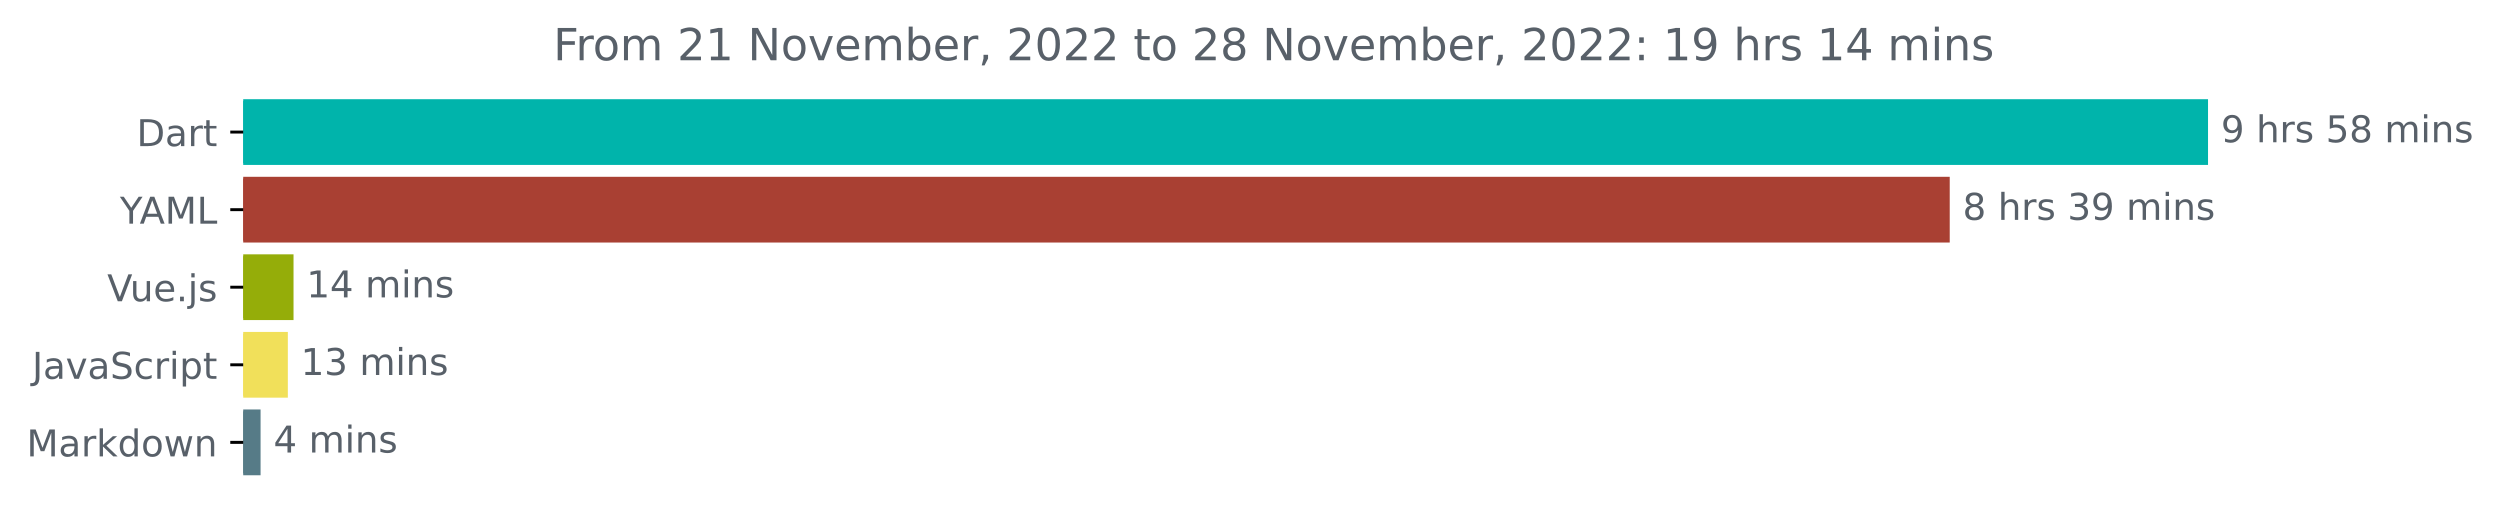
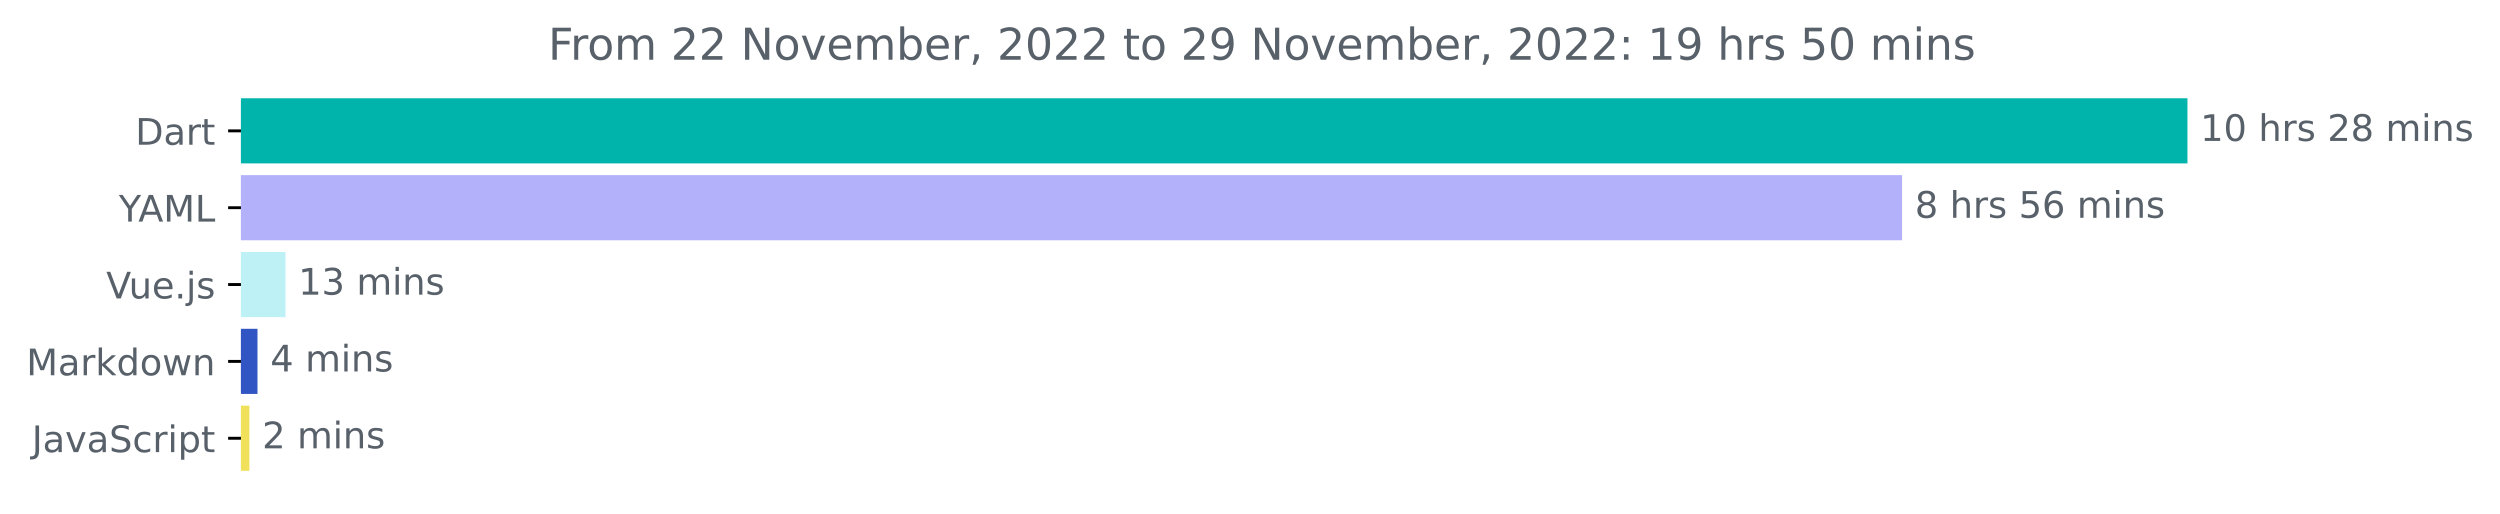
- <svg xmlns="http://www.w3.org/2000/svg" xmlns:xlink="http://www.w3.org/1999/xlink" width="676.815pt" height="140.398pt" viewBox="0 0 676.815 140.398" version="1.1">
+ <svg xmlns="http://www.w3.org/2000/svg" xmlns:xlink="http://www.w3.org/1999/xlink" width="683.177pt" height="140.398pt" viewBox="0 0 683.177 140.398" version="1.1">
  <defs>
    <style type="text/css">*{stroke-linejoin: round; stroke-linecap: butt}</style>
  </defs>
  <g id="figure_1">
    <g id="patch_1">
-       <path d="M 0 140.398  L 676.815 140.398  L 676.815 0  L 0 0  L 0 140.398  z " style="fill: none" />
+       <path d="M 0 140.398  L 683.177 140.398  L 683.177 0  L 0 0  L 0 140.398  z " style="fill: none" />
    </g>
    <g id="axes_1">
      <g id="patch_2">
-         <path d="M 65.841 27.358  L 597.269 27.358  L 597.269 44.158  L 65.841 44.158  z " clip-path="url(#pc0af29e4fe)" style="fill: #00b4ab; stroke: #00b4ab; stroke-linejoin: miter" />
+         <path d="M 65.841 27.358  L 597.269 27.358  L 597.269 44.158  L 65.841 44.158  z " clip-path="url(#p25f95cdb0e)" style="fill: #00b4ab; stroke: #00b4ab; stroke-linejoin: miter" />
      </g>
      <g id="patch_3">
-         <path d="M 65.841 48.358  L 527.342 48.358  L 527.342 65.158  L 65.841 65.158  z " clip-path="url(#pc0af29e4fe)" style="fill: #a94033; stroke: #a94033; stroke-linejoin: miter" />
+         <path d="M 65.841 48.358  L 519.281 48.358  L 519.281 65.158  L 65.841 65.158  z " clip-path="url(#p25f95cdb0e)" style="fill: #b2b1fa; stroke: #b2b1fa; stroke-linejoin: miter" />
      </g>
      <g id="patch_4">
-         <path d="M 65.841 69.358  L 78.965 69.358  L 78.965 86.158  L 65.841 86.158  z " clip-path="url(#pc0af29e4fe)" style="fill: #95ad09; stroke: #95ad09; stroke-linejoin: miter" />
+         <path d="M 65.841 69.358  L 77.514 69.358  L 77.514 86.158  L 65.841 86.158  z " clip-path="url(#p25f95cdb0e)" style="fill: #bdf1f6; stroke: #bdf1f6; stroke-linejoin: miter" />
      </g>
      <g id="patch_5">
-         <path d="M 65.841 90.358  L 77.427 90.358  L 77.427 107.158  L 65.841 107.158  z " clip-path="url(#pc0af29e4fe)" style="fill: #f1e05a; stroke: #f1e05a; stroke-linejoin: miter" />
+         <path d="M 65.841 90.358  L 69.866 90.358  L 69.866 107.158  L 65.841 107.158  z " clip-path="url(#p25f95cdb0e)" style="fill: #3255c4; stroke: #3255c4; stroke-linejoin: miter" />
      </g>
      <g id="patch_6">
-         <path d="M 65.841 111.358  L 70.044 111.358  L 70.044 128.158  L 65.841 128.158  z " clip-path="url(#pc0af29e4fe)" style="fill: #567b87; stroke: #567b87; stroke-linejoin: miter" />
+         <path d="M 65.841 111.358  L 67.652 111.358  L 67.652 128.158  L 65.841 128.158  z " clip-path="url(#p25f95cdb0e)" style="fill: #f1e05a; stroke: #f1e05a; stroke-linejoin: miter" />
      </g>
      <g id="matplotlib.axis_1" />
      <g id="matplotlib.axis_2">
        <g id="ytick_1">
          <g id="line2d_1">
            <defs>
-               <path id="m84ca78720e" d="M 0 0  L -3.5 0  " style="stroke: #000000; stroke-width: 0.8" />
+               <path id="mb00e8ac17c" d="M 0 0  L -3.5 0  " style="stroke: #000000; stroke-width: 0.8" />
            </defs>
            <g>
-               <use xlink:href="#m84ca78720e" x="65.841" y="35.758" style="stroke: #000000; stroke-width: 0.8" />
+               <use xlink:href="#mb00e8ac17c" x="65.841" y="35.758" style="stroke: #000000; stroke-width: 0.8" />
            </g>
          </g>
          <g id="text_1">
            <g style="fill: #586069" transform="translate(36.98125 39.55734)scale(0.1 -0.1)">
              <defs>
                <path id="DejaVuSans-44" d="M 1259 4147  L 1259 519  L 2022 519  Q 2988 519 3436 956  Q 3884 1394 3884 2338  Q 3884 3275 3436 3711  Q 2988 4147 2022 4147  L 1259 4147  z M 628 4666  L 1925 4666  Q 3281 4666 3915 4102  Q 4550 3538 4550 2338  Q 4550 1131 3912 565  Q 3275 0 1925 0  L 628 0  L 628 4666  z " transform="scale(0.015625)" />
                <path id="DejaVuSans-61" d="M 2194 1759  Q 1497 1759 1228 1600  Q 959 1441 959 1056  Q 959 750 1161 570  Q 1363 391 1709 391  Q 2188 391 2477 730  Q 2766 1069 2766 1631  L 2766 1759  L 2194 1759  z M 3341 1997  L 3341 0  L 2766 0  L 2766 531  Q 2569 213 2275 61  Q 1981 -91 1556 -91  Q 1019 -91 701 211  Q 384 513 384 1019  Q 384 1609 779 1909  Q 1175 2209 1959 2209  L 2766 2209  L 2766 2266  Q 2766 2663 2505 2880  Q 2244 3097 1772 3097  Q 1472 3097 1187 3025  Q 903 2953 641 2809  L 641 3341  Q 956 3463 1253 3523  Q 1550 3584 1831 3584  Q 2591 3584 2966 3190  Q 3341 2797 3341 1997  z " transform="scale(0.015625)" />
                <path id="DejaVuSans-72" d="M 2631 2963  Q 2534 3019 2420 3045  Q 2306 3072 2169 3072  Q 1681 3072 1420 2755  Q 1159 2438 1159 1844  L 1159 0  L 581 0  L 581 3500  L 1159 3500  L 1159 2956  Q 1341 3275 1631 3429  Q 1922 3584 2338 3584  Q 2397 3584 2469 3576  Q 2541 3569 2628 3553  L 2631 2963  z " transform="scale(0.015625)" />
                <path id="DejaVuSans-74" d="M 1172 4494  L 1172 3500  L 2356 3500  L 2356 3053  L 1172 3053  L 1172 1153  Q 1172 725 1289 603  Q 1406 481 1766 481  L 2356 481  L 2356 0  L 1766 0  Q 1100 0 847 248  Q 594 497 594 1153  L 594 3053  L 172 3053  L 172 3500  L 594 3500  L 594 4494  L 1172 4494  z " transform="scale(0.015625)" />
              </defs>
              <use xlink:href="#DejaVuSans-44" />
              <use xlink:href="#DejaVuSans-61" x="77.002" />
              <use xlink:href="#DejaVuSans-72" x="138.281" />
              <use xlink:href="#DejaVuSans-74" x="179.395" />
            </g>
          </g>
        </g>
        <g id="ytick_2">
          <g id="line2d_2">
            <g>
-               <use xlink:href="#m84ca78720e" x="65.841" y="56.758" style="stroke: #000000; stroke-width: 0.8" />
+               <use xlink:href="#mb00e8ac17c" x="65.841" y="56.758" style="stroke: #000000; stroke-width: 0.8" />
            </g>
          </g>
          <g id="text_2">
            <g style="fill: #586069" transform="translate(32.46719 60.55734)scale(0.1 -0.1)">
              <defs>
                <path id="DejaVuSans-59" d="M -13 4666  L 666 4666  L 1959 2747  L 3244 4666  L 3922 4666  L 2272 2222  L 2272 0  L 1638 0  L 1638 2222  L -13 4666  z " transform="scale(0.015625)" />
                <path id="DejaVuSans-41" d="M 2188 4044  L 1331 1722  L 3047 1722  L 2188 4044  z M 1831 4666  L 2547 4666  L 4325 0  L 3669 0  L 3244 1197  L 1141 1197  L 716 0  L 50 0  L 1831 4666  z " transform="scale(0.015625)" />
                <path id="DejaVuSans-4d" d="M 628 4666  L 1569 4666  L 2759 1491  L 3956 4666  L 4897 4666  L 4897 0  L 4281 0  L 4281 4097  L 3078 897  L 2444 897  L 1241 4097  L 1241 0  L 628 0  L 628 4666  z " transform="scale(0.015625)" />
                <path id="DejaVuSans-4c" d="M 628 4666  L 1259 4666  L 1259 531  L 3531 531  L 3531 0  L 628 0  L 628 4666  z " transform="scale(0.015625)" />
              </defs>
              <use xlink:href="#DejaVuSans-59" />
              <use xlink:href="#DejaVuSans-41" x="53.334" />
              <use xlink:href="#DejaVuSans-4d" x="121.742" />
              <use xlink:href="#DejaVuSans-4c" x="208.021" />
            </g>
          </g>
        </g>
        <g id="ytick_3">
          <g id="line2d_3">
            <g>
-               <use xlink:href="#m84ca78720e" x="65.841" y="77.758" style="stroke: #000000; stroke-width: 0.8" />
+               <use xlink:href="#mb00e8ac17c" x="65.841" y="77.758" style="stroke: #000000; stroke-width: 0.8" />
            </g>
          </g>
          <g id="text_3">
            <g style="fill: #586069" transform="translate(29.01875 81.55734)scale(0.1 -0.1)">
              <defs>
                <path id="DejaVuSans-56" d="M 1831 0  L 50 4666  L 709 4666  L 2188 738  L 3669 4666  L 4325 4666  L 2547 0  L 1831 0  z " transform="scale(0.015625)" />
                <path id="DejaVuSans-75" d="M 544 1381  L 544 3500  L 1119 3500  L 1119 1403  Q 1119 906 1312 657  Q 1506 409 1894 409  Q 2359 409 2629 706  Q 2900 1003 2900 1516  L 2900 3500  L 3475 3500  L 3475 0  L 2900 0  L 2900 538  Q 2691 219 2414 64  Q 2138 -91 1772 -91  Q 1169 -91 856 284  Q 544 659 544 1381  z M 1991 3584  L 1991 3584  z " transform="scale(0.015625)" />
                <path id="DejaVuSans-65" d="M 3597 1894  L 3597 1613  L 953 1613  Q 991 1019 1311 708  Q 1631 397 2203 397  Q 2534 397 2845 478  Q 3156 559 3463 722  L 3463 178  Q 3153 47 2828 -22  Q 2503 -91 2169 -91  Q 1331 -91 842 396  Q 353 884 353 1716  Q 353 2575 817 3079  Q 1281 3584 2069 3584  Q 2775 3584 3186 3129  Q 3597 2675 3597 1894  z M 3022 2063  Q 3016 2534 2758 2815  Q 2500 3097 2075 3097  Q 1594 3097 1305 2825  Q 1016 2553 972 2059  L 3022 2063  z " transform="scale(0.015625)" />
                <path id="DejaVuSans-2e" d="M 684 794  L 1344 794  L 1344 0  L 684 0  L 684 794  z " transform="scale(0.015625)" />
                <path id="DejaVuSans-6a" d="M 603 3500  L 1178 3500  L 1178 -63  Q 1178 -731 923 -1031  Q 669 -1331 103 -1331  L -116 -1331  L -116 -844  L 38 -844  Q 366 -844 484 -692  Q 603 -541 603 -63  L 603 3500  z M 603 4863  L 1178 4863  L 1178 4134  L 603 4134  L 603 4863  z " transform="scale(0.015625)" />
                <path id="DejaVuSans-73" d="M 2834 3397  L 2834 2853  Q 2591 2978 2328 3040  Q 2066 3103 1784 3103  Q 1356 3103 1142 2972  Q 928 2841 928 2578  Q 928 2378 1081 2264  Q 1234 2150 1697 2047  L 1894 2003  Q 2506 1872 2764 1633  Q 3022 1394 3022 966  Q 3022 478 2636 193  Q 2250 -91 1575 -91  Q 1294 -91 989 -36  Q 684 19 347 128  L 347 722  Q 666 556 975 473  Q 1284 391 1588 391  Q 1994 391 2212 530  Q 2431 669 2431 922  Q 2431 1156 2273 1281  Q 2116 1406 1581 1522  L 1381 1569  Q 847 1681 609 1914  Q 372 2147 372 2553  Q 372 3047 722 3315  Q 1072 3584 1716 3584  Q 2034 3584 2315 3537  Q 2597 3491 2834 3397  z " transform="scale(0.015625)" />
              </defs>
              <use xlink:href="#DejaVuSans-56" />
              <use xlink:href="#DejaVuSans-75" x="61.658" />
              <use xlink:href="#DejaVuSans-65" x="125.037" />
              <use xlink:href="#DejaVuSans-2e" x="186.561" />
              <use xlink:href="#DejaVuSans-6a" x="218.348" />
              <use xlink:href="#DejaVuSans-73" x="246.131" />
            </g>
          </g>
        </g>
        <g id="ytick_4">
          <g id="line2d_4">
            <g>
-               <use xlink:href="#m84ca78720e" x="65.841" y="98.758" style="stroke: #000000; stroke-width: 0.8" />
+               <use xlink:href="#mb00e8ac17c" x="65.841" y="98.758" style="stroke: #000000; stroke-width: 0.8" />
            </g>
          </g>
          <g id="text_4">
-             <g style="fill: #586069" transform="translate(8.710938 102.5573)scale(0.1 -0.1)">
+             <g style="fill: #586069" transform="translate(7.2 102.5573)scale(0.1 -0.1)">
+               <defs>
+                 <path id="DejaVuSans-6b" d="M 581 4863  L 1159 4863  L 1159 1991  L 2875 3500  L 3609 3500  L 1753 1863  L 3688 0  L 2938 0  L 1159 1709  L 1159 0  L 581 0  L 581 4863  z " transform="scale(0.015625)" />
+                 <path id="DejaVuSans-64" d="M 2906 2969  L 2906 4863  L 3481 4863  L 3481 0  L 2906 0  L 2906 525  Q 2725 213 2448 61  Q 2172 -91 1784 -91  Q 1150 -91 751 415  Q 353 922 353 1747  Q 353 2572 751 3078  Q 1150 3584 1784 3584  Q 2172 3584 2448 3432  Q 2725 3281 2906 2969  z M 947 1747  Q 947 1113 1208 752  Q 1469 391 1925 391  Q 2381 391 2643 752  Q 2906 1113 2906 1747  Q 2906 2381 2643 2742  Q 2381 3103 1925 3103  Q 1469 3103 1208 2742  Q 947 2381 947 1747  z " transform="scale(0.015625)" />
+                 <path id="DejaVuSans-6f" d="M 1959 3097  Q 1497 3097 1228 2736  Q 959 2375 959 1747  Q 959 1119 1226 758  Q 1494 397 1959 397  Q 2419 397 2687 759  Q 2956 1122 2956 1747  Q 2956 2369 2687 2733  Q 2419 3097 1959 3097  z M 1959 3584  Q 2709 3584 3137 3096  Q 3566 2609 3566 1747  Q 3566 888 3137 398  Q 2709 -91 1959 -91  Q 1206 -91 779 398  Q 353 888 353 1747  Q 353 2609 779 3096  Q 1206 3584 1959 3584  z " transform="scale(0.015625)" />
+                 <path id="DejaVuSans-77" d="M 269 3500  L 844 3500  L 1563 769  L 2278 3500  L 2956 3500  L 3675 769  L 4391 3500  L 4966 3500  L 4050 0  L 3372 0  L 2619 2869  L 1863 0  L 1184 0  L 269 3500  z " transform="scale(0.015625)" />
+                 <path id="DejaVuSans-6e" d="M 3513 2113  L 3513 0  L 2938 0  L 2938 2094  Q 2938 2591 2744 2837  Q 2550 3084 2163 3084  Q 1697 3084 1428 2787  Q 1159 2491 1159 1978  L 1159 0  L 581 0  L 581 3500  L 1159 3500  L 1159 2956  Q 1366 3272 1645 3428  Q 1925 3584 2291 3584  Q 2894 3584 3203 3211  Q 3513 2838 3513 2113  z " transform="scale(0.015625)" />
+               </defs>
+               <use xlink:href="#DejaVuSans-4d" />
+               <use xlink:href="#DejaVuSans-61" x="86.279" />
+               <use xlink:href="#DejaVuSans-72" x="147.559" />
+               <use xlink:href="#DejaVuSans-6b" x="188.672" />
+               <use xlink:href="#DejaVuSans-64" x="246.582" />
+               <use xlink:href="#DejaVuSans-6f" x="310.059" />
+               <use xlink:href="#DejaVuSans-77" x="371.24" />
+               <use xlink:href="#DejaVuSans-6e" x="453.027" />
+             </g>
+           </g>
+         </g>
+         <g id="ytick_5">
+           <g id="line2d_5">
+             <g>
+               <use xlink:href="#mb00e8ac17c" x="65.841" y="119.758" style="stroke: #000000; stroke-width: 0.8" />
+             </g>
+           </g>
+           <g id="text_5">
+             <g style="fill: #586069" transform="translate(8.710938 123.5573)scale(0.1 -0.1)">
              <defs>
                <path id="DejaVuSans-4a" d="M 628 4666  L 1259 4666  L 1259 325  Q 1259 -519 939 -900  Q 619 -1281 -91 -1281  L -331 -1281  L -331 -750  L -134 -750  Q 284 -750 456 -515  Q 628 -281 628 325  L 628 4666  z " transform="scale(0.015625)" />
                <path id="DejaVuSans-76" d="M 191 3500  L 800 3500  L 1894 563  L 2988 3500  L 3597 3500  L 2284 0  L 1503 0  L 191 3500  z " transform="scale(0.015625)" />
                <path id="DejaVuSans-53" d="M 3425 4513  L 3425 3897  Q 3066 4069 2747 4153  Q 2428 4238 2131 4238  Q 1616 4238 1336 4038  Q 1056 3838 1056 3469  Q 1056 3159 1242 3001  Q 1428 2844 1947 2747  L 2328 2669  Q 3034 2534 3370 2195  Q 3706 1856 3706 1288  Q 3706 609 3251 259  Q 2797 -91 1919 -91  Q 1588 -91 1214 -16  Q 841 59 441 206  L 441 856  Q 825 641 1194 531  Q 1563 422 1919 422  Q 2459 422 2753 634  Q 3047 847 3047 1241  Q 3047 1584 2836 1778  Q 2625 1972 2144 2069  L 1759 2144  Q 1053 2284 737 2584  Q 422 2884 422 3419  Q 422 4038 858 4394  Q 1294 4750 2059 4750  Q 2388 4750 2728 4690  Q 3069 4631 3425 4513  z " transform="scale(0.015625)" />
                <path id="DejaVuSans-63" d="M 3122 3366  L 3122 2828  Q 2878 2963 2633 3030  Q 2388 3097 2138 3097  Q 1578 3097 1268 2742  Q 959 2388 959 1747  Q 959 1106 1268 751  Q 1578 397 2138 397  Q 2388 397 2633 464  Q 2878 531 3122 666  L 3122 134  Q 2881 22 2623 -34  Q 2366 -91 2075 -91  Q 1284 -91 818 406  Q 353 903 353 1747  Q 353 2603 823 3093  Q 1294 3584 2113 3584  Q 2378 3584 2631 3529  Q 2884 3475 3122 3366  z " transform="scale(0.015625)" />
                <path id="DejaVuSans-69" d="M 603 3500  L 1178 3500  L 1178 0  L 603 0  L 603 3500  z M 603 4863  L 1178 4863  L 1178 4134  L 603 4134  L 603 4863  z " transform="scale(0.015625)" />
                <path id="DejaVuSans-70" d="M 1159 525  L 1159 -1331  L 581 -1331  L 581 3500  L 1159 3500  L 1159 2969  Q 1341 3281 1617 3432  Q 1894 3584 2278 3584  Q 2916 3584 3314 3078  Q 3713 2572 3713 1747  Q 3713 922 3314 415  Q 2916 -91 2278 -91  Q 1894 -91 1617 61  Q 1341 213 1159 525  z M 3116 1747  Q 3116 2381 2855 2742  Q 2594 3103 2138 3103  Q 1681 3103 1420 2742  Q 1159 2381 1159 1747  Q 1159 1113 1420 752  Q 1681 391 2138 391  Q 2594 391 2855 752  Q 3116 1113 3116 1747  z " transform="scale(0.015625)" />
              </defs>
              <use xlink:href="#DejaVuSans-4a" />
              <use xlink:href="#DejaVuSans-61" x="29.492" />
              <use xlink:href="#DejaVuSans-76" x="90.771" />
              <use xlink:href="#DejaVuSans-61" x="149.951" />
              <use xlink:href="#DejaVuSans-53" x="211.23" />
              <use xlink:href="#DejaVuSans-63" x="274.707" />
              <use xlink:href="#DejaVuSans-72" x="329.688" />
              <use xlink:href="#DejaVuSans-69" x="370.801" />
              <use xlink:href="#DejaVuSans-70" x="398.584" />
              <use xlink:href="#DejaVuSans-74" x="462.061" />
            </g>
          </g>
        </g>
-         <g id="ytick_5">
-           <g id="line2d_5">
-             <g>
-               <use xlink:href="#m84ca78720e" x="65.841" y="119.758" style="stroke: #000000; stroke-width: 0.8" />
-             </g>
-           </g>
-           <g id="text_5">
-             <g style="fill: #586069" transform="translate(7.2 123.5573)scale(0.1 -0.1)">
-               <defs>
-                 <path id="DejaVuSans-6b" d="M 581 4863  L 1159 4863  L 1159 1991  L 2875 3500  L 3609 3500  L 1753 1863  L 3688 0  L 2938 0  L 1159 1709  L 1159 0  L 581 0  L 581 4863  z " transform="scale(0.015625)" />
-                 <path id="DejaVuSans-64" d="M 2906 2969  L 2906 4863  L 3481 4863  L 3481 0  L 2906 0  L 2906 525  Q 2725 213 2448 61  Q 2172 -91 1784 -91  Q 1150 -91 751 415  Q 353 922 353 1747  Q 353 2572 751 3078  Q 1150 3584 1784 3584  Q 2172 3584 2448 3432  Q 2725 3281 2906 2969  z M 947 1747  Q 947 1113 1208 752  Q 1469 391 1925 391  Q 2381 391 2643 752  Q 2906 1113 2906 1747  Q 2906 2381 2643 2742  Q 2381 3103 1925 3103  Q 1469 3103 1208 2742  Q 947 2381 947 1747  z " transform="scale(0.015625)" />
-                 <path id="DejaVuSans-6f" d="M 1959 3097  Q 1497 3097 1228 2736  Q 959 2375 959 1747  Q 959 1119 1226 758  Q 1494 397 1959 397  Q 2419 397 2687 759  Q 2956 1122 2956 1747  Q 2956 2369 2687 2733  Q 2419 3097 1959 3097  z M 1959 3584  Q 2709 3584 3137 3096  Q 3566 2609 3566 1747  Q 3566 888 3137 398  Q 2709 -91 1959 -91  Q 1206 -91 779 398  Q 353 888 353 1747  Q 353 2609 779 3096  Q 1206 3584 1959 3584  z " transform="scale(0.015625)" />
-                 <path id="DejaVuSans-77" d="M 269 3500  L 844 3500  L 1563 769  L 2278 3500  L 2956 3500  L 3675 769  L 4391 3500  L 4966 3500  L 4050 0  L 3372 0  L 2619 2869  L 1863 0  L 1184 0  L 269 3500  z " transform="scale(0.015625)" />
-                 <path id="DejaVuSans-6e" d="M 3513 2113  L 3513 0  L 2938 0  L 2938 2094  Q 2938 2591 2744 2837  Q 2550 3084 2163 3084  Q 1697 3084 1428 2787  Q 1159 2491 1159 1978  L 1159 0  L 581 0  L 581 3500  L 1159 3500  L 1159 2956  Q 1366 3272 1645 3428  Q 1925 3584 2291 3584  Q 2894 3584 3203 3211  Q 3513 2838 3513 2113  z " transform="scale(0.015625)" />
-               </defs>
-               <use xlink:href="#DejaVuSans-4d" />
-               <use xlink:href="#DejaVuSans-61" x="86.279" />
-               <use xlink:href="#DejaVuSans-72" x="147.559" />
-               <use xlink:href="#DejaVuSans-6b" x="188.672" />
-               <use xlink:href="#DejaVuSans-64" x="246.582" />
-               <use xlink:href="#DejaVuSans-6f" x="310.059" />
-               <use xlink:href="#DejaVuSans-77" x="371.24" />
-               <use xlink:href="#DejaVuSans-6e" x="453.027" />
-             </g>
-           </g>
-         </g>
      </g>
      <g id="text_6">
        <g style="fill: #586069" transform="translate(601.2692 38.5175)scale(0.1 -0.1)">
          <defs>
-             <path id="DejaVuSans-39" d="M 703 97  L 703 672  Q 941 559 1184 500  Q 1428 441 1663 441  Q 2288 441 2617 861  Q 2947 1281 2994 2138  Q 2813 1869 2534 1725  Q 2256 1581 1919 1581  Q 1219 1581 811 2004  Q 403 2428 403 3163  Q 403 3881 828 4315  Q 1253 4750 1959 4750  Q 2769 4750 3195 4129  Q 3622 3509 3622 2328  Q 3622 1225 3098 567  Q 2575 -91 1691 -91  Q 1453 -91 1209 -44  Q 966 3 703 97  z M 1959 2075  Q 2384 2075 2632 2365  Q 2881 2656 2881 3163  Q 2881 3666 2632 3958  Q 2384 4250 1959 4250  Q 1534 4250 1286 3958  Q 1038 3666 1038 3163  Q 1038 2656 1286 2365  Q 1534 2075 1959 2075  z " transform="scale(0.015625)" />
+             <path id="DejaVuSans-31" d="M 794 531  L 1825 531  L 1825 4091  L 703 3866  L 703 4441  L 1819 4666  L 2450 4666  L 2450 531  L 3481 531  L 3481 0  L 794 0  L 794 531  z " transform="scale(0.015625)" />
+             <path id="DejaVuSans-30" d="M 2034 4250  Q 1547 4250 1301 3770  Q 1056 3291 1056 2328  Q 1056 1369 1301 889  Q 1547 409 2034 409  Q 2525 409 2770 889  Q 3016 1369 3016 2328  Q 3016 3291 2770 3770  Q 2525 4250 2034 4250  z M 2034 4750  Q 2819 4750 3233 4129  Q 3647 3509 3647 2328  Q 3647 1150 3233 529  Q 2819 -91 2034 -91  Q 1250 -91 836 529  Q 422 1150 422 2328  Q 422 3509 836 4129  Q 1250 4750 2034 4750  z " transform="scale(0.015625)" />
            <path id="DejaVuSans-20" transform="scale(0.015625)" />
            <path id="DejaVuSans-68" d="M 3513 2113  L 3513 0  L 2938 0  L 2938 2094  Q 2938 2591 2744 2837  Q 2550 3084 2163 3084  Q 1697 3084 1428 2787  Q 1159 2491 1159 1978  L 1159 0  L 581 0  L 581 4863  L 1159 4863  L 1159 2956  Q 1366 3272 1645 3428  Q 1925 3584 2291 3584  Q 2894 3584 3203 3211  Q 3513 2838 3513 2113  z " transform="scale(0.015625)" />
-             <path id="DejaVuSans-35" d="M 691 4666  L 3169 4666  L 3169 4134  L 1269 4134  L 1269 2991  Q 1406 3038 1543 3061  Q 1681 3084 1819 3084  Q 2600 3084 3056 2656  Q 3513 2228 3513 1497  Q 3513 744 3044 326  Q 2575 -91 1722 -91  Q 1428 -91 1123 -41  Q 819 9 494 109  L 494 744  Q 775 591 1075 516  Q 1375 441 1709 441  Q 2250 441 2565 725  Q 2881 1009 2881 1497  Q 2881 1984 2565 2268  Q 2250 2553 1709 2553  Q 1456 2553 1204 2497  Q 953 2441 691 2322  L 691 4666  z " transform="scale(0.015625)" />
+             <path id="DejaVuSans-32" d="M 1228 531  L 3431 531  L 3431 0  L 469 0  L 469 531  Q 828 903 1448 1529  Q 2069 2156 2228 2338  Q 2531 2678 2651 2914  Q 2772 3150 2772 3378  Q 2772 3750 2511 3984  Q 2250 4219 1831 4219  Q 1534 4219 1204 4116  Q 875 4013 500 3803  L 500 4441  Q 881 4594 1212 4672  Q 1544 4750 1819 4750  Q 2544 4750 2975 4387  Q 3406 4025 3406 3419  Q 3406 3131 3298 2873  Q 3191 2616 2906 2266  Q 2828 2175 2409 1742  Q 1991 1309 1228 531  z " transform="scale(0.015625)" />
            <path id="DejaVuSans-38" d="M 2034 2216  Q 1584 2216 1326 1975  Q 1069 1734 1069 1313  Q 1069 891 1326 650  Q 1584 409 2034 409  Q 2484 409 2743 651  Q 3003 894 3003 1313  Q 3003 1734 2745 1975  Q 2488 2216 2034 2216  z M 1403 2484  Q 997 2584 770 2862  Q 544 3141 544 3541  Q 544 4100 942 4425  Q 1341 4750 2034 4750  Q 2731 4750 3128 4425  Q 3525 4100 3525 3541  Q 3525 3141 3298 2862  Q 3072 2584 2669 2484  Q 3125 2378 3379 2068  Q 3634 1759 3634 1313  Q 3634 634 3220 271  Q 2806 -91 2034 -91  Q 1263 -91 848 271  Q 434 634 434 1313  Q 434 1759 690 2068  Q 947 2378 1403 2484  z M 1172 3481  Q 1172 3119 1398 2916  Q 1625 2713 2034 2713  Q 2441 2713 2670 2916  Q 2900 3119 2900 3481  Q 2900 3844 2670 4047  Q 2441 4250 2034 4250  Q 1625 4250 1398 4047  Q 1172 3844 1172 3481  z " transform="scale(0.015625)" />
            <path id="DejaVuSans-6d" d="M 3328 2828  Q 3544 3216 3844 3400  Q 4144 3584 4550 3584  Q 5097 3584 5394 3201  Q 5691 2819 5691 2113  L 5691 0  L 5113 0  L 5113 2094  Q 5113 2597 4934 2840  Q 4756 3084 4391 3084  Q 3944 3084 3684 2787  Q 3425 2491 3425 1978  L 3425 0  L 2847 0  L 2847 2094  Q 2847 2600 2669 2842  Q 2491 3084 2119 3084  Q 1678 3084 1418 2786  Q 1159 2488 1159 1978  L 1159 0  L 581 0  L 581 3500  L 1159 3500  L 1159 2956  Q 1356 3278 1631 3431  Q 1906 3584 2284 3584  Q 2666 3584 2933 3390  Q 3200 3197 3328 2828  z " transform="scale(0.015625)" />
          </defs>
-           <use xlink:href="#DejaVuSans-39" />
+           <use xlink:href="#DejaVuSans-31" />
+           <use xlink:href="#DejaVuSans-30" x="63.623" />
+           <use xlink:href="#DejaVuSans-20" x="127.246" />
+           <use xlink:href="#DejaVuSans-68" x="159.033" />
+           <use xlink:href="#DejaVuSans-72" x="222.412" />
+           <use xlink:href="#DejaVuSans-73" x="263.525" />
+           <use xlink:href="#DejaVuSans-20" x="315.625" />
+           <use xlink:href="#DejaVuSans-32" x="347.412" />
+           <use xlink:href="#DejaVuSans-38" x="411.035" />
+           <use xlink:href="#DejaVuSans-20" x="474.658" />
+           <use xlink:href="#DejaVuSans-6d" x="506.445" />
+           <use xlink:href="#DejaVuSans-69" x="603.857" />
+           <use xlink:href="#DejaVuSans-6e" x="631.641" />
+           <use xlink:href="#DejaVuSans-73" x="695.02" />
+         </g>
+       </g>
+       <g id="text_7">
+         <g style="fill: #586069" transform="translate(523.2807 59.5175)scale(0.1 -0.1)">
+           <defs>
+             <path id="DejaVuSans-35" d="M 691 4666  L 3169 4666  L 3169 4134  L 1269 4134  L 1269 2991  Q 1406 3038 1543 3061  Q 1681 3084 1819 3084  Q 2600 3084 3056 2656  Q 3513 2228 3513 1497  Q 3513 744 3044 326  Q 2575 -91 1722 -91  Q 1428 -91 1123 -41  Q 819 9 494 109  L 494 744  Q 775 591 1075 516  Q 1375 441 1709 441  Q 2250 441 2565 725  Q 2881 1009 2881 1497  Q 2881 1984 2565 2268  Q 2250 2553 1709 2553  Q 1456 2553 1204 2497  Q 953 2441 691 2322  L 691 4666  z " transform="scale(0.015625)" />
+             <path id="DejaVuSans-36" d="M 2113 2584  Q 1688 2584 1439 2293  Q 1191 2003 1191 1497  Q 1191 994 1439 701  Q 1688 409 2113 409  Q 2538 409 2786 701  Q 3034 994 3034 1497  Q 3034 2003 2786 2293  Q 2538 2584 2113 2584  z M 3366 4563  L 3366 3988  Q 3128 4100 2886 4159  Q 2644 4219 2406 4219  Q 1781 4219 1451 3797  Q 1122 3375 1075 2522  Q 1259 2794 1537 2939  Q 1816 3084 2150 3084  Q 2853 3084 3261 2657  Q 3669 2231 3669 1497  Q 3669 778 3244 343  Q 2819 -91 2113 -91  Q 1303 -91 875 529  Q 447 1150 447 2328  Q 447 3434 972 4092  Q 1497 4750 2381 4750  Q 2619 4750 2861 4703  Q 3103 4656 3366 4563  z " transform="scale(0.015625)" />
+           </defs>
+           <use xlink:href="#DejaVuSans-38" />
          <use xlink:href="#DejaVuSans-20" x="63.623" />
          <use xlink:href="#DejaVuSans-68" x="95.41" />
          <use xlink:href="#DejaVuSans-72" x="158.789" />
          <use xlink:href="#DejaVuSans-73" x="199.902" />
          <use xlink:href="#DejaVuSans-20" x="252.002" />
          <use xlink:href="#DejaVuSans-35" x="283.789" />
-           <use xlink:href="#DejaVuSans-38" x="347.412" />
+           <use xlink:href="#DejaVuSans-36" x="347.412" />
          <use xlink:href="#DejaVuSans-20" x="411.035" />
          <use xlink:href="#DejaVuSans-6d" x="442.822" />
          <use xlink:href="#DejaVuSans-69" x="540.234" />
          <use xlink:href="#DejaVuSans-6e" x="568.018" />
          <use xlink:href="#DejaVuSans-73" x="631.396" />
        </g>
      </g>
-       <g id="text_7">
-         <g style="fill: #586069" transform="translate(531.3417 59.5175)scale(0.1 -0.1)">
+       <g id="text_8">
+         <g style="fill: #586069" transform="translate(81.51374 80.5175)scale(0.1 -0.1)">
          <defs>
            <path id="DejaVuSans-33" d="M 2597 2516  Q 3050 2419 3304 2112  Q 3559 1806 3559 1356  Q 3559 666 3084 287  Q 2609 -91 1734 -91  Q 1441 -91 1130 -33  Q 819 25 488 141  L 488 750  Q 750 597 1062 519  Q 1375 441 1716 441  Q 2309 441 2620 675  Q 2931 909 2931 1356  Q 2931 1769 2642 2001  Q 2353 2234 1838 2234  L 1294 2234  L 1294 2753  L 1863 2753  Q 2328 2753 2575 2939  Q 2822 3125 2822 3475  Q 2822 3834 2567 4026  Q 2313 4219 1838 4219  Q 1578 4219 1281 4162  Q 984 4106 628 3988  L 628 4550  Q 988 4650 1302 4700  Q 1616 4750 1894 4750  Q 2613 4750 3031 4423  Q 3450 4097 3450 3541  Q 3450 3153 3228 2886  Q 3006 2619 2597 2516  z " transform="scale(0.015625)" />
          </defs>
-           <use xlink:href="#DejaVuSans-38" />
-           <use xlink:href="#DejaVuSans-20" x="63.623" />
-           <use xlink:href="#DejaVuSans-68" x="95.41" />
-           <use xlink:href="#DejaVuSans-72" x="158.789" />
-           <use xlink:href="#DejaVuSans-73" x="199.902" />
-           <use xlink:href="#DejaVuSans-20" x="252.002" />
-           <use xlink:href="#DejaVuSans-33" x="283.789" />
-           <use xlink:href="#DejaVuSans-39" x="347.412" />
-           <use xlink:href="#DejaVuSans-20" x="411.035" />
-           <use xlink:href="#DejaVuSans-6d" x="442.822" />
-           <use xlink:href="#DejaVuSans-69" x="540.234" />
-           <use xlink:href="#DejaVuSans-6e" x="568.018" />
-           <use xlink:href="#DejaVuSans-73" x="631.396" />
-         </g>
-       </g>
-       <g id="text_8">
-         <g style="fill: #586069" transform="translate(82.96485 80.5175)scale(0.1 -0.1)">
-           <defs>
-             <path id="DejaVuSans-31" d="M 794 531  L 1825 531  L 1825 4091  L 703 3866  L 703 4441  L 1819 4666  L 2450 4666  L 2450 531  L 3481 531  L 3481 0  L 794 0  L 794 531  z " transform="scale(0.015625)" />
-             <path id="DejaVuSans-34" d="M 2419 4116  L 825 1625  L 2419 1625  L 2419 4116  z M 2253 4666  L 3047 4666  L 3047 1625  L 3713 1625  L 3713 1100  L 3047 1100  L 3047 0  L 2419 0  L 2419 1100  L 313 1100  L 313 1709  L 2253 4666  z " transform="scale(0.015625)" />
-           </defs>
-           <use xlink:href="#DejaVuSans-31" />
-           <use xlink:href="#DejaVuSans-34" x="63.623" />
-           <use xlink:href="#DejaVuSans-20" x="127.246" />
-           <use xlink:href="#DejaVuSans-6d" x="159.033" />
-           <use xlink:href="#DejaVuSans-69" x="256.445" />
-           <use xlink:href="#DejaVuSans-6e" x="284.229" />
-           <use xlink:href="#DejaVuSans-73" x="347.607" />
-         </g>
-       </g>
-       <g id="text_9">
-         <g style="fill: #586069" transform="translate(81.42686 101.5175)scale(0.1 -0.1)">
          <use xlink:href="#DejaVuSans-31" />
          <use xlink:href="#DejaVuSans-33" x="63.623" />
          <use xlink:href="#DejaVuSans-20" x="127.246" />
          <use xlink:href="#DejaVuSans-6d" x="159.033" />
          <use xlink:href="#DejaVuSans-69" x="256.445" />
          <use xlink:href="#DejaVuSans-6e" x="284.229" />
          <use xlink:href="#DejaVuSans-73" x="347.607" />
        </g>
      </g>
-       <g id="text_10">
-         <g style="fill: #586069" transform="translate(74.04448 122.5175)scale(0.1 -0.1)">
+       <g id="text_9">
+         <g style="fill: #586069" transform="translate(73.86584 101.5175)scale(0.1 -0.1)">
+           <defs>
+             <path id="DejaVuSans-34" d="M 2419 4116  L 825 1625  L 2419 1625  L 2419 4116  z M 2253 4666  L 3047 4666  L 3047 1625  L 3713 1625  L 3713 1100  L 3047 1100  L 3047 0  L 2419 0  L 2419 1100  L 313 1100  L 313 1709  L 2253 4666  z " transform="scale(0.015625)" />
+           </defs>
          <use xlink:href="#DejaVuSans-34" />
          <use xlink:href="#DejaVuSans-20" x="63.623" />
          <use xlink:href="#DejaVuSans-6d" x="95.41" />
          <use xlink:href="#DejaVuSans-69" x="192.822" />
          <use xlink:href="#DejaVuSans-6e" x="220.605" />
          <use xlink:href="#DejaVuSans-73" x="283.984" />
        </g>
      </g>
+       <g id="text_10">
+         <g style="fill: #586069" transform="translate(71.65197 122.5175)scale(0.1 -0.1)">
+           <use xlink:href="#DejaVuSans-32" />
+           <use xlink:href="#DejaVuSans-20" x="63.623" />
+           <use xlink:href="#DejaVuSans-6d" x="95.41" />
+           <use xlink:href="#DejaVuSans-69" x="192.822" />
+           <use xlink:href="#DejaVuSans-6e" x="220.605" />
+           <use xlink:href="#DejaVuSans-73" x="283.984" />
+         </g>
+       </g>
      <g id="text_11">
        <g style="fill: #586069" transform="translate(149.7994 16.31812)scale(0.12 -0.12)">
          <defs>
            <path id="DejaVuSans-46" d="M 628 4666  L 3309 4666  L 3309 4134  L 1259 4134  L 1259 2759  L 3109 2759  L 3109 2228  L 1259 2228  L 1259 0  L 628 0  L 628 4666  z " transform="scale(0.015625)" />
-             <path id="DejaVuSans-32" d="M 1228 531  L 3431 531  L 3431 0  L 469 0  L 469 531  Q 828 903 1448 1529  Q 2069 2156 2228 2338  Q 2531 2678 2651 2914  Q 2772 3150 2772 3378  Q 2772 3750 2511 3984  Q 2250 4219 1831 4219  Q 1534 4219 1204 4116  Q 875 4013 500 3803  L 500 4441  Q 881 4594 1212 4672  Q 1544 4750 1819 4750  Q 2544 4750 2975 4387  Q 3406 4025 3406 3419  Q 3406 3131 3298 2873  Q 3191 2616 2906 2266  Q 2828 2175 2409 1742  Q 1991 1309 1228 531  z " transform="scale(0.015625)" />
            <path id="DejaVuSans-4e" d="M 628 4666  L 1478 4666  L 3547 763  L 3547 4666  L 4159 4666  L 4159 0  L 3309 0  L 1241 3903  L 1241 0  L 628 0  L 628 4666  z " transform="scale(0.015625)" />
            <path id="DejaVuSans-62" d="M 3116 1747  Q 3116 2381 2855 2742  Q 2594 3103 2138 3103  Q 1681 3103 1420 2742  Q 1159 2381 1159 1747  Q 1159 1113 1420 752  Q 1681 391 2138 391  Q 2594 391 2855 752  Q 3116 1113 3116 1747  z M 1159 2969  Q 1341 3281 1617 3432  Q 1894 3584 2278 3584  Q 2916 3584 3314 3078  Q 3713 2572 3713 1747  Q 3713 922 3314 415  Q 2916 -91 2278 -91  Q 1894 -91 1617 61  Q 1341 213 1159 525  L 1159 0  L 581 0  L 581 4863  L 1159 4863  L 1159 2969  z " transform="scale(0.015625)" />
            <path id="DejaVuSans-2c" d="M 750 794  L 1409 794  L 1409 256  L 897 -744  L 494 -744  L 750 256  L 750 794  z " transform="scale(0.015625)" />
-             <path id="DejaVuSans-30" d="M 2034 4250  Q 1547 4250 1301 3770  Q 1056 3291 1056 2328  Q 1056 1369 1301 889  Q 1547 409 2034 409  Q 2525 409 2770 889  Q 3016 1369 3016 2328  Q 3016 3291 2770 3770  Q 2525 4250 2034 4250  z M 2034 4750  Q 2819 4750 3233 4129  Q 3647 3509 3647 2328  Q 3647 1150 3233 529  Q 2819 -91 2034 -91  Q 1250 -91 836 529  Q 422 1150 422 2328  Q 422 3509 836 4129  Q 1250 4750 2034 4750  z " transform="scale(0.015625)" />
+             <path id="DejaVuSans-39" d="M 703 97  L 703 672  Q 941 559 1184 500  Q 1428 441 1663 441  Q 2288 441 2617 861  Q 2947 1281 2994 2138  Q 2813 1869 2534 1725  Q 2256 1581 1919 1581  Q 1219 1581 811 2004  Q 403 2428 403 3163  Q 403 3881 828 4315  Q 1253 4750 1959 4750  Q 2769 4750 3195 4129  Q 3622 3509 3622 2328  Q 3622 1225 3098 567  Q 2575 -91 1691 -91  Q 1453 -91 1209 -44  Q 966 3 703 97  z M 1959 2075  Q 2384 2075 2632 2365  Q 2881 2656 2881 3163  Q 2881 3666 2632 3958  Q 2384 4250 1959 4250  Q 1534 4250 1286 3958  Q 1038 3666 1038 3163  Q 1038 2656 1286 2365  Q 1534 2075 1959 2075  z " transform="scale(0.015625)" />
            <path id="DejaVuSans-3a" d="M 750 794  L 1409 794  L 1409 0  L 750 0  L 750 794  z M 750 3309  L 1409 3309  L 1409 2516  L 750 2516  L 750 3309  z " transform="scale(0.015625)" />
          </defs>
          <use xlink:href="#DejaVuSans-46" />
          <use xlink:href="#DejaVuSans-72" x="50.27" />
          <use xlink:href="#DejaVuSans-6f" x="89.133" />
          <use xlink:href="#DejaVuSans-6d" x="150.314" />
          <use xlink:href="#DejaVuSans-20" x="247.727" />
          <use xlink:href="#DejaVuSans-32" x="279.514" />
-           <use xlink:href="#DejaVuSans-31" x="343.137" />
+           <use xlink:href="#DejaVuSans-32" x="343.137" />
          <use xlink:href="#DejaVuSans-20" x="406.76" />
          <use xlink:href="#DejaVuSans-4e" x="438.547" />
          <use xlink:href="#DejaVuSans-6f" x="513.352" />
          <use xlink:href="#DejaVuSans-76" x="574.533" />
          <use xlink:href="#DejaVuSans-65" x="633.713" />
          <use xlink:href="#DejaVuSans-6d" x="695.236" />
          <use xlink:href="#DejaVuSans-62" x="792.648" />
          <use xlink:href="#DejaVuSans-65" x="856.125" />
          <use xlink:href="#DejaVuSans-72" x="917.648" />
          <use xlink:href="#DejaVuSans-2c" x="958.762" />
          <use xlink:href="#DejaVuSans-20" x="990.549" />
          <use xlink:href="#DejaVuSans-32" x="1022.336" />
          <use xlink:href="#DejaVuSans-30" x="1085.959" />
          <use xlink:href="#DejaVuSans-32" x="1149.582" />
          <use xlink:href="#DejaVuSans-32" x="1213.205" />
          <use xlink:href="#DejaVuSans-20" x="1276.828" />
          <use xlink:href="#DejaVuSans-74" x="1308.615" />
          <use xlink:href="#DejaVuSans-6f" x="1347.824" />
          <use xlink:href="#DejaVuSans-20" x="1409.006" />
          <use xlink:href="#DejaVuSans-32" x="1440.793" />
-           <use xlink:href="#DejaVuSans-38" x="1504.416" />
+           <use xlink:href="#DejaVuSans-39" x="1504.416" />
          <use xlink:href="#DejaVuSans-20" x="1568.039" />
          <use xlink:href="#DejaVuSans-4e" x="1599.826" />
          <use xlink:href="#DejaVuSans-6f" x="1674.631" />
          <use xlink:href="#DejaVuSans-76" x="1735.812" />
          <use xlink:href="#DejaVuSans-65" x="1794.992" />
          <use xlink:href="#DejaVuSans-6d" x="1856.516" />
          <use xlink:href="#DejaVuSans-62" x="1953.928" />
          <use xlink:href="#DejaVuSans-65" x="2017.404" />
          <use xlink:href="#DejaVuSans-72" x="2078.928" />
          <use xlink:href="#DejaVuSans-2c" x="2120.041" />
          <use xlink:href="#DejaVuSans-20" x="2151.828" />
          <use xlink:href="#DejaVuSans-32" x="2183.615" />
          <use xlink:href="#DejaVuSans-30" x="2247.238" />
          <use xlink:href="#DejaVuSans-32" x="2310.861" />
          <use xlink:href="#DejaVuSans-32" x="2374.484" />
          <use xlink:href="#DejaVuSans-3a" x="2438.107" />
          <use xlink:href="#DejaVuSans-20" x="2471.799" />
          <use xlink:href="#DejaVuSans-31" x="2503.586" />
          <use xlink:href="#DejaVuSans-39" x="2567.209" />
          <use xlink:href="#DejaVuSans-20" x="2630.832" />
          <use xlink:href="#DejaVuSans-68" x="2662.619" />
          <use xlink:href="#DejaVuSans-72" x="2725.998" />
          <use xlink:href="#DejaVuSans-73" x="2767.111" />
          <use xlink:href="#DejaVuSans-20" x="2819.211" />
-           <use xlink:href="#DejaVuSans-31" x="2850.998" />
-           <use xlink:href="#DejaVuSans-34" x="2914.621" />
+           <use xlink:href="#DejaVuSans-35" x="2850.998" />
+           <use xlink:href="#DejaVuSans-30" x="2914.621" />
          <use xlink:href="#DejaVuSans-20" x="2978.244" />
          <use xlink:href="#DejaVuSans-6d" x="3010.031" />
          <use xlink:href="#DejaVuSans-69" x="3107.443" />
          <use xlink:href="#DejaVuSans-6e" x="3135.227" />
          <use xlink:href="#DejaVuSans-73" x="3198.605" />
        </g>
      </g>
    </g>
  </g>
  <defs>
-     <clipPath id="pc0af29e4fe">
+     <clipPath id="p25f95cdb0e">
      <rect x="65.841" y="22.318" width="558" height="110.88" />
    </clipPath>
  </defs>
</svg>
